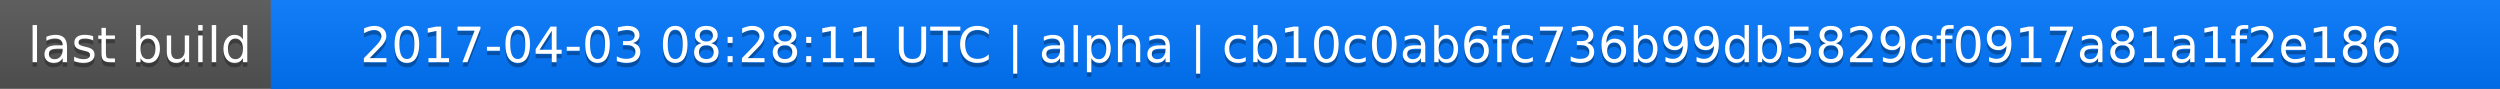
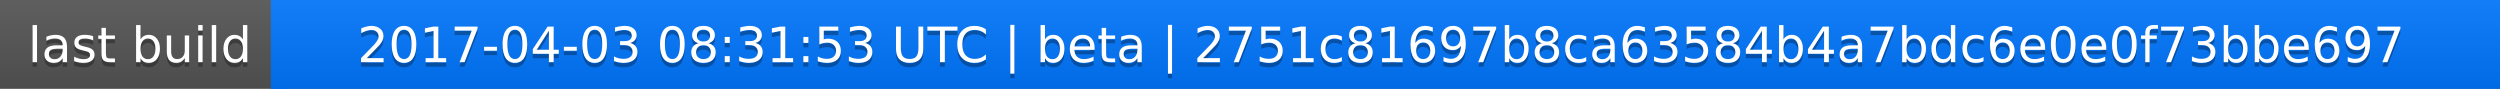
<svg xmlns="http://www.w3.org/2000/svg" width="563" height="20">
  <linearGradient id="a" x2="0" y2="100%">
    <stop offset="0" stop-color="#bbb" stop-opacity=".1" />
    <stop offset="1" stop-opacity=".1" />
  </linearGradient>
  <rect rx="0" width="563" height="20" fill="#555" />
  <rect rx="0" x="61" width="502" height="20" fill="#07f" />
  <path fill="#07f" d="M61 0h4v20h-4z" />
  <rect rx="0" width="563" height="20" fill="url(#a)" />
  <g fill="#fff" text-anchor="middle" font-family="DejaVu Sans,Verdana,Geneva,sans-serif" font-size="11">
    <text x="31.5" y="15" fill="#010101" fill-opacity=".3">last build</text>
    <text x="31.5" y="14">last build</text>
-     <text x="311" y="15" fill="#010101" fill-opacity=".3">2017-04-03 08:28:11 UTC | alpha | cb10c0ab6fc736b99db5829cf0917a81a1f2e186</text>
-     <text x="311" y="14">2017-04-03 08:28:11 UTC | alpha | cb10c0ab6fc736b99db5829cf0917a81a1f2e186</text>
+     <text x="311" y="15" fill="#010101" fill-opacity=".3">2017-04-03 08:31:53 UTC | beta | 2751c81697b8ca63584b4a7bdc6e0e0f73bbe697</text>
+     <text x="311" y="14">2017-04-03 08:31:53 UTC | beta | 2751c81697b8ca63584b4a7bdc6e0e0f73bbe697</text>
  </g>
</svg>
